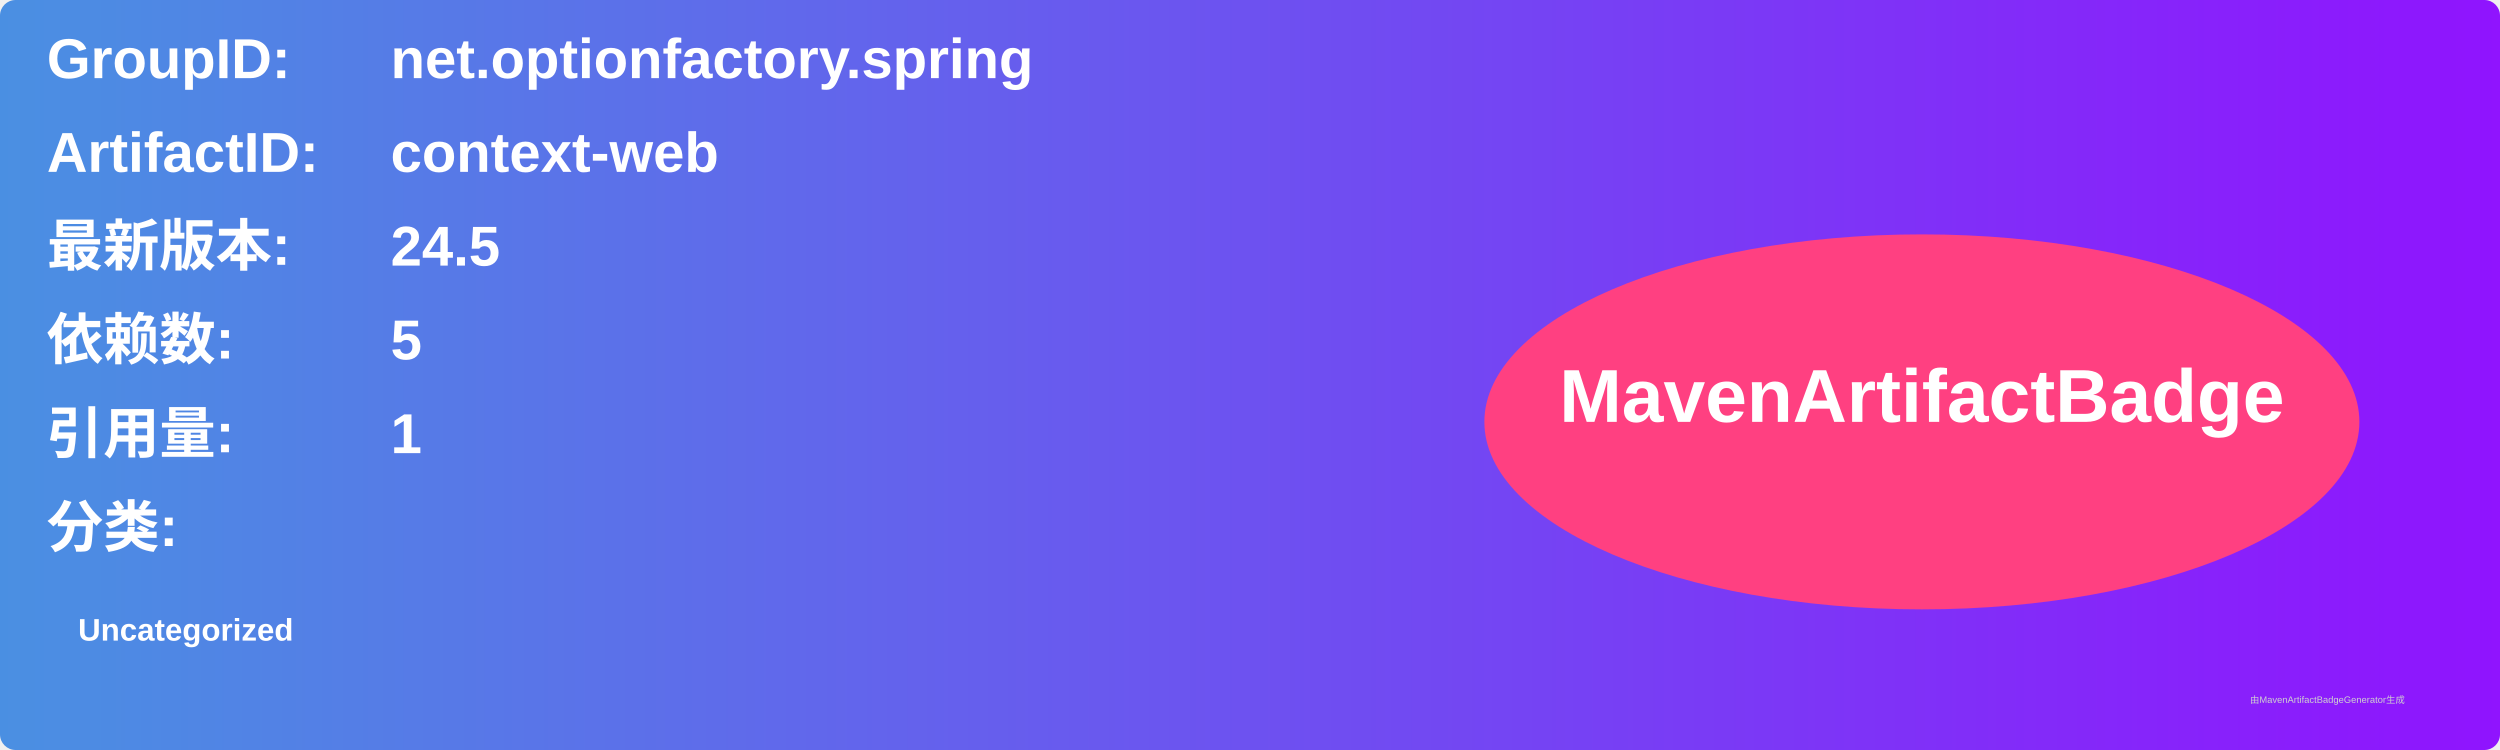
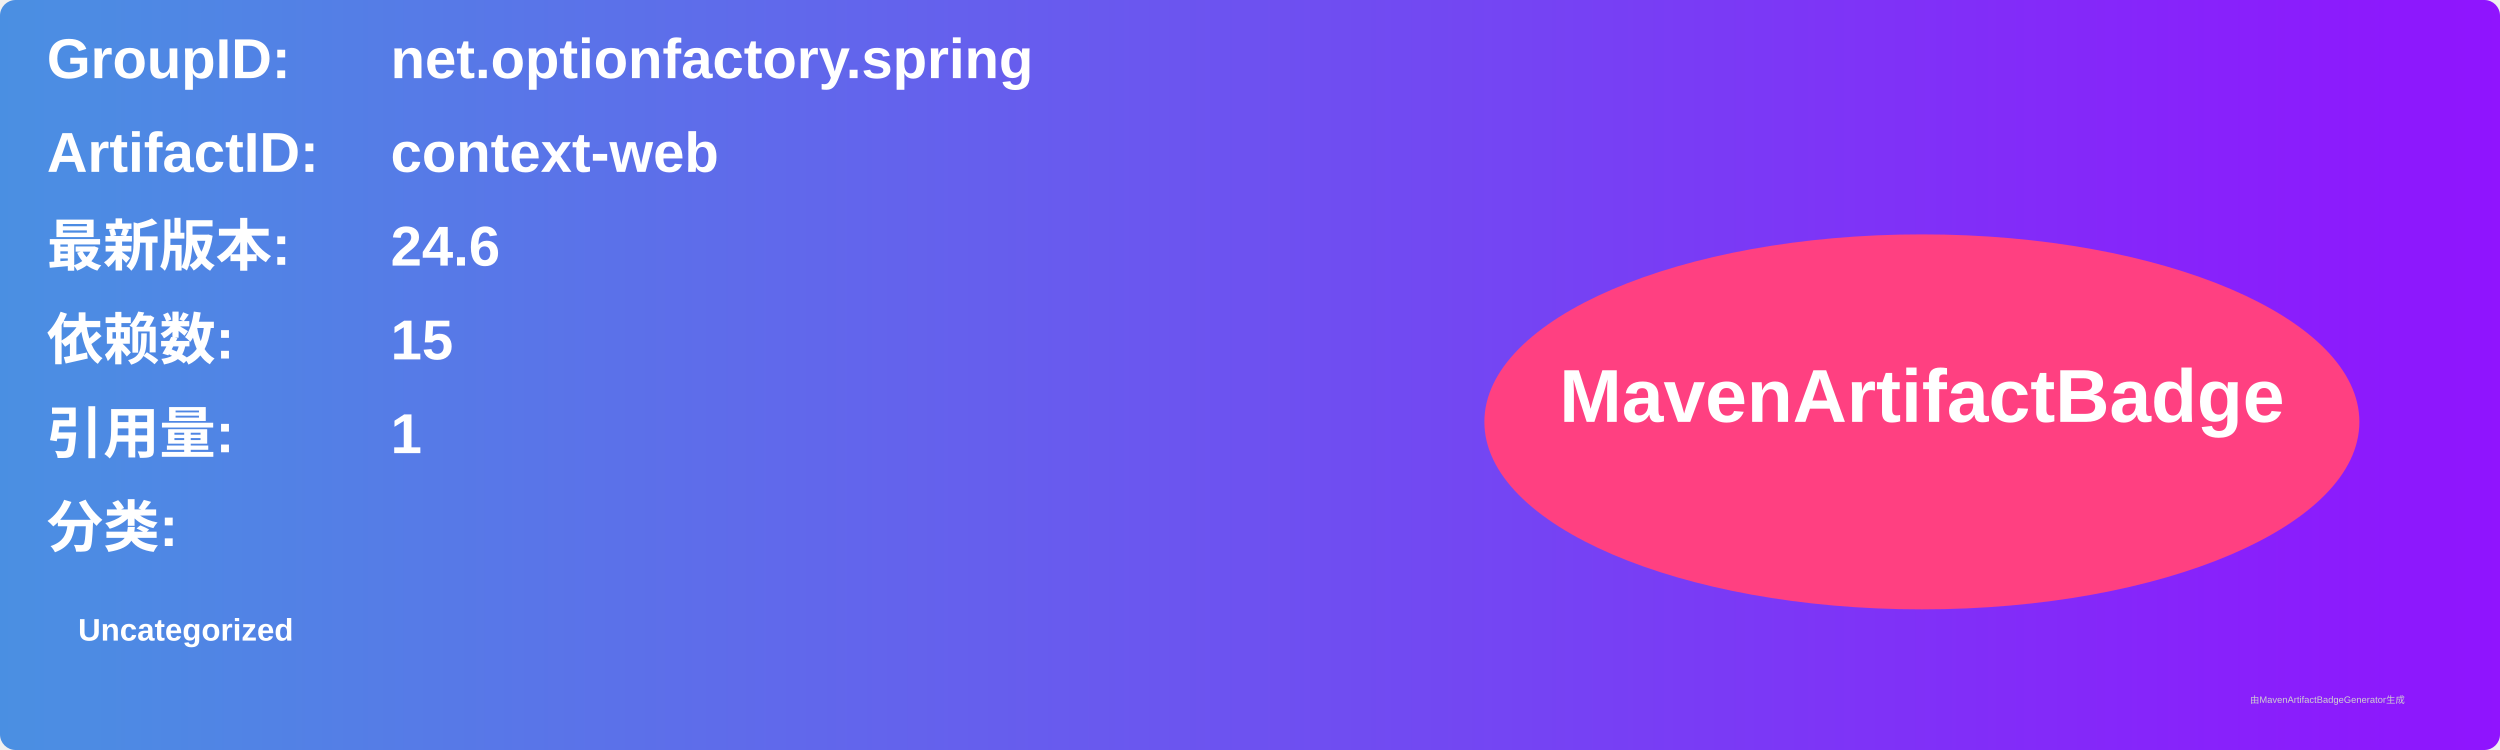
<svg xmlns="http://www.w3.org/2000/svg" width="800" height="240" viewBox="0 0 800 240">
  <linearGradient id="grad" x1="0%" y1="0%" x2="100%" y2="0%">
    <stop offset="0%" stop-color="#4a90e2" />
    <stop offset="100%" stop-color="#9013fe" />
  </linearGradient>
  <rect width="100%" height="100%" rx="5" ry="5" fill="url(#grad)" />
  <g transform="translate(15, 15)">
    <text x="0" y="10" font-family="Arial" font-size="18" fill="white" font-weight="bold" width="260">GroupID:</text>
    <text x="110" y="10" font-family="Arial" font-size="18" fill="white" font-weight="bold" width="460">net.optionfactory.spring</text>
    <text x="0" y="40" font-family="Arial" font-size="18" fill="white" font-weight="bold" width="260">ArtifactID:</text>
    <text x="110" y="40" font-family="Arial" font-size="18" fill="white" font-weight="bold" width="460">context-web</text>
    <text x="0" y="70" font-family="Arial" font-size="18" fill="white" font-weight="bold">最新版本:</text>
    <text x="110" y="70" font-family="Arial" font-size="18" fill="white" font-weight="bold">
-       <tspan font-weight="bold">24.5</tspan>
+       <tspan font-weight="bold">24.6</tspan>
    </text>
    <text x="0" y="100" font-family="Arial" font-size="18" fill="white" font-weight="bold">依赖数: </text>
    <text x="110" y="100" font-family="Arial" font-size="18" fill="white">
-       <tspan font-weight="bold">5</tspan>
+       <tspan font-weight="bold">15</tspan>
    </text>
    <text x="0" y="130" font-family="Arial" font-size="18" fill="white" font-weight="bold">引用量: </text>
    <text x="110" y="130" font-family="Arial" font-size="18" fill="white">
      <tspan font-weight="bold">1</tspan>
    </text>
    <text x="0" y="160" font-family="Arial" font-size="18" fill="white" font-weight="bold">分类:</text>
    <text x="10" y="190" font-family="Arial" font-size="10" fill="white">
      <tspan font-weight="bold">Uncategorized</tspan>
    </text>
    <ellipse cx="600" cy="120" rx="140" ry="60" fill="#ff4081" />
    <text x="600" y="120" text-anchor="middle" font-family="Arial" font-size="24" fill="white" font-weight="bold">MavenArtifactBadge</text>
  </g>
  <text x="720" y="225" font-family="Arial" font-size="3" fill="#d0d0d0">由MavenArtifactBadgeGenerator生成</text>
</svg>
